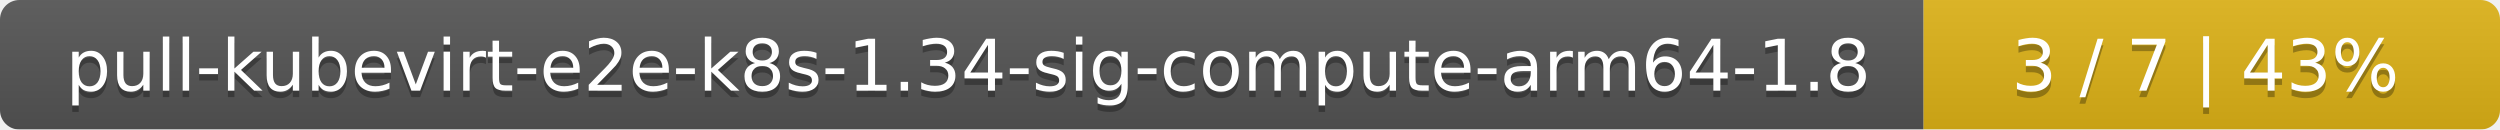
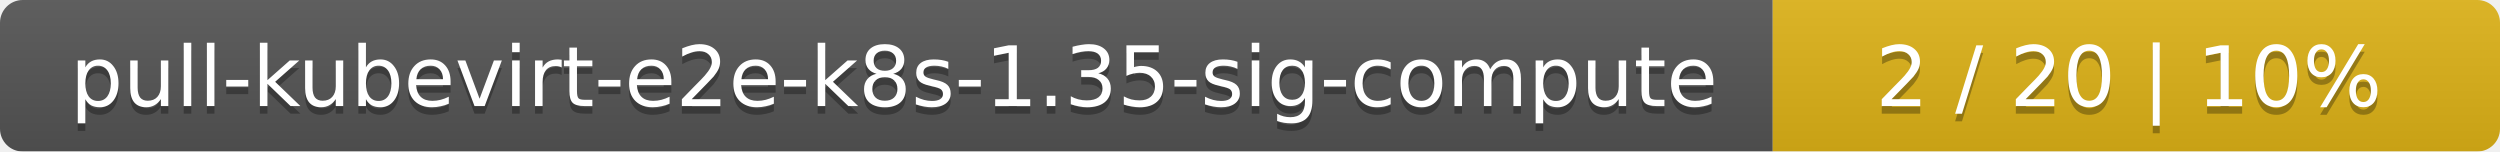
- <svg xmlns="http://www.w3.org/2000/svg" width="386" height="20">
+ <svg xmlns="http://www.w3.org/2000/svg" width="330" height="20">
  <linearGradient id="smooth" x2="0" y2="100%">
    <stop offset="0" stop-color="#bbb" stop-opacity=".1" />
    <stop offset="1" stop-opacity=".1" />
  </linearGradient>
  <mask id="round">
-     <rect width="386" height="20" rx="3" fill="#fff" />
+     <rect width="330" height="20" rx="3" fill="#fff" />
  </mask>
  <g mask="url(#round)">
-     <rect width="297" height="20" fill="#555" />
-     <rect x="297" width="89" height="20" fill="#dfb317" />
-     <rect width="386" height="20" fill="url(#smooth)" />
+     <rect width="234" height="20" fill="#555" />
+     <rect x="234" width="96" height="20" fill="#dfb317" />
+     <rect width="330" height="20" fill="url(#smooth)" />
  </g>
  <g fill="#fff" text-anchor="middle" font-family="DejaVu Sans,Verdana,Geneva,sans-serif" font-size="11">
-     <text x="149.5" y="15" fill="#010101" fill-opacity=".3">pull-kubevirt-e2e-k8s-1.34-sig-compute-arm64-1.8</text>
-     <text x="149.5" y="14">pull-kubevirt-e2e-k8s-1.34-sig-compute-arm64-1.8</text>
-     <text x="340.5" y="15" fill="#010101" fill-opacity=".3">3 / 7    |    43%</text>
-     <text x="340.5" y="14">3 / 7    |    43%</text>
+     <text x="118" y="15" fill="#010101" fill-opacity=".3">pull-kubevirt-e2e-k8s-1.35-sig-compute</text>
+     <text x="118" y="14">pull-kubevirt-e2e-k8s-1.35-sig-compute</text>
+     <text x="281" y="15" fill="#010101" fill-opacity=".3">2 / 20    |    10%</text>
+     <text x="281" y="14">2 / 20    |    10%</text>
  </g>
</svg>
